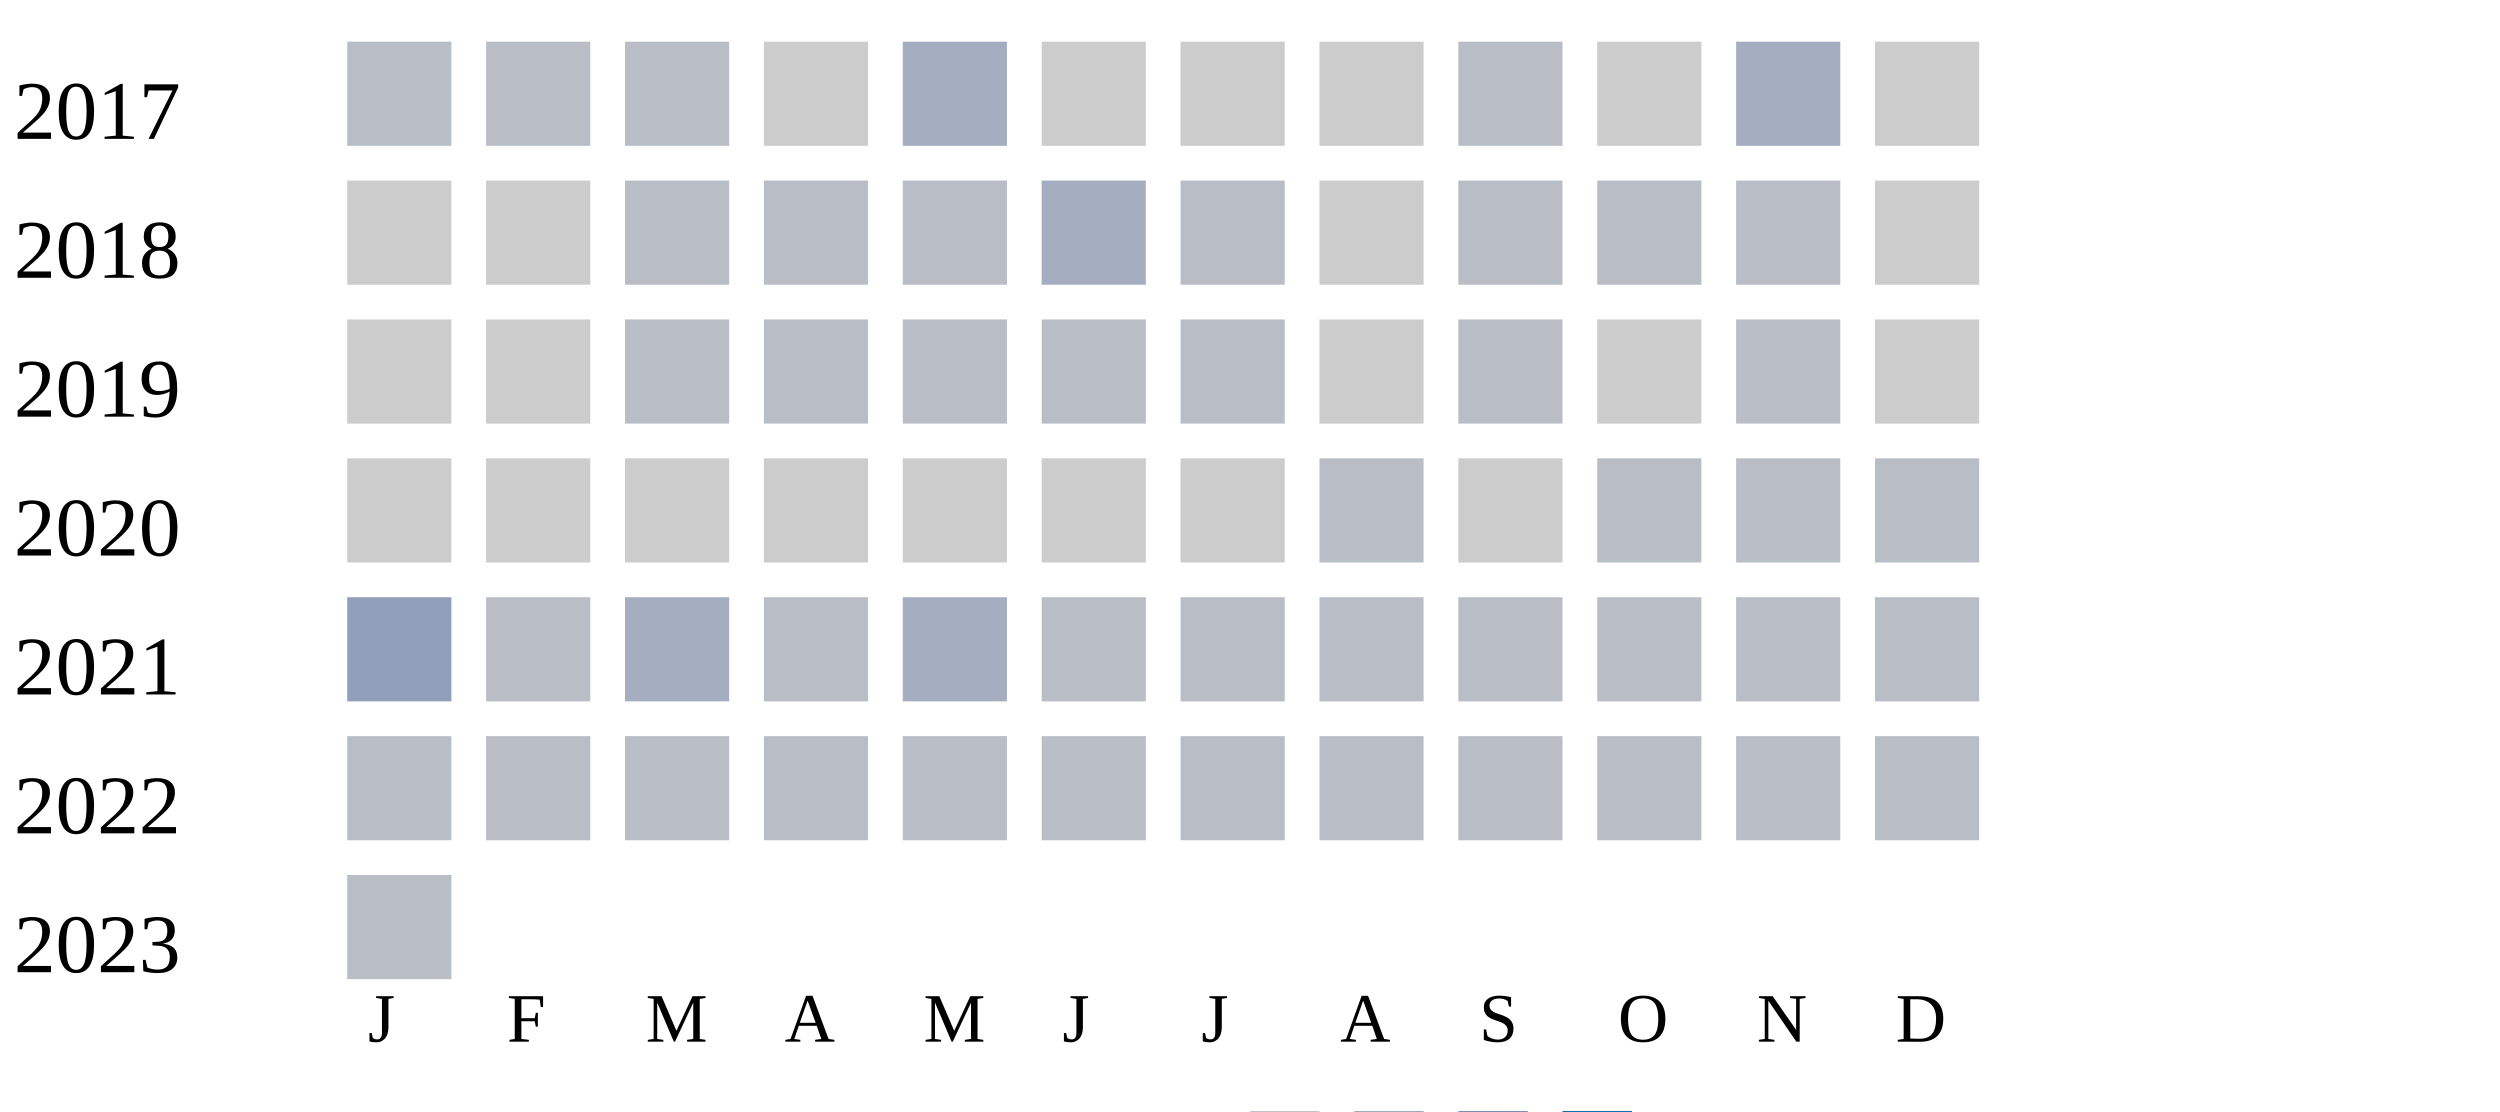
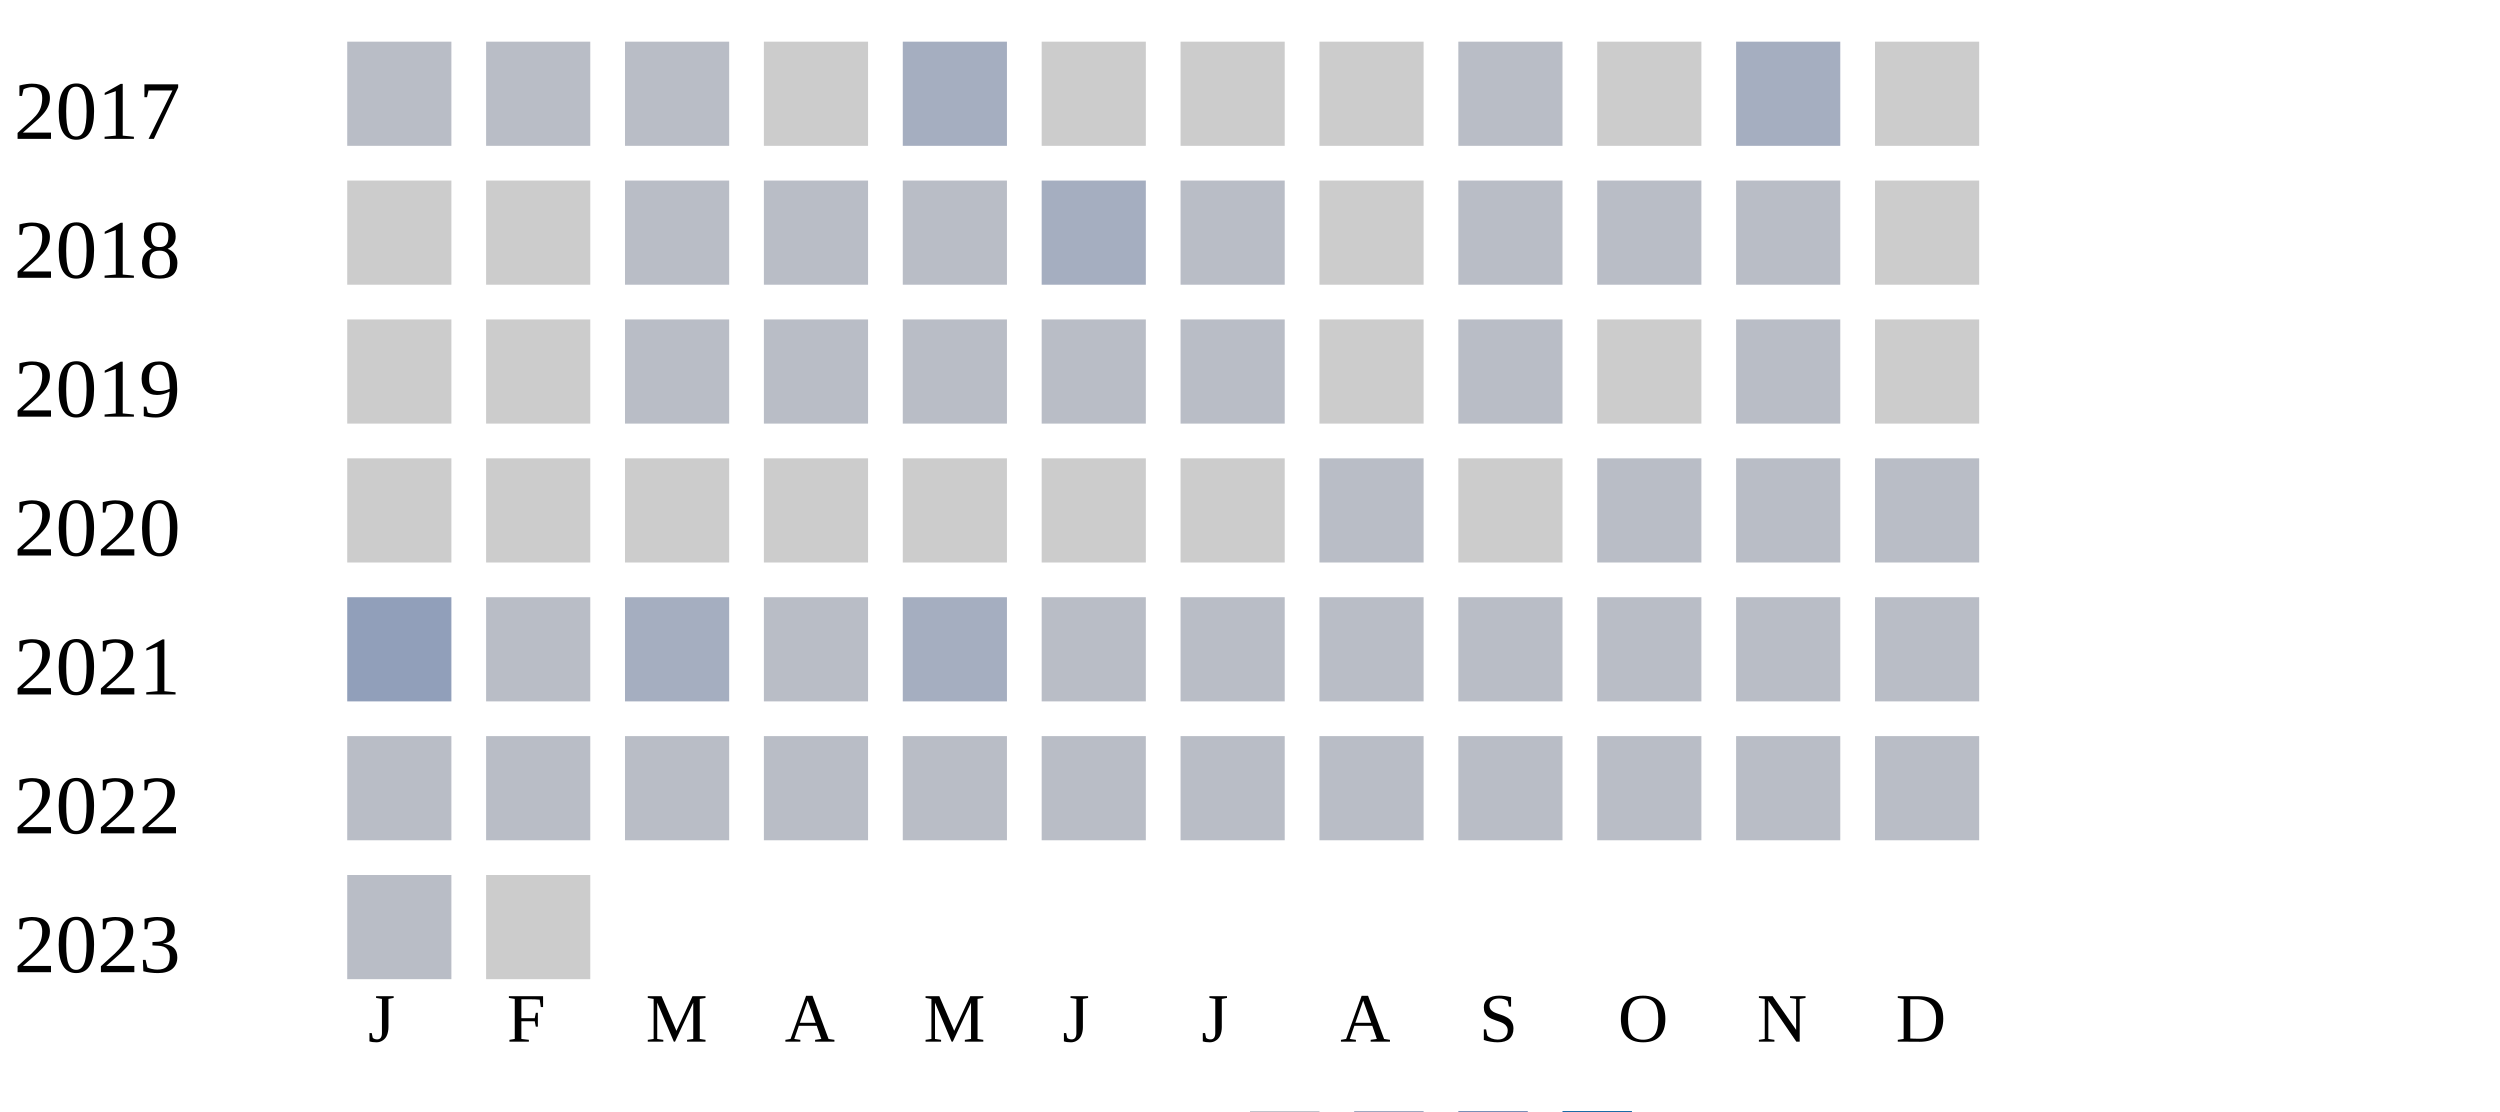
<svg xmlns="http://www.w3.org/2000/svg" width="360" height="160">
  <g transform="translate(0 0)">
    <text x="2" y="20">2017</text>
    <rect x="50" y="6" width="15" height="15" fill="#b9bdc6" />
    <rect x="70" y="6" width="15" height="15" fill="#b9bdc6" />
    <rect x="90" y="6" width="15" height="15" fill="#b9bdc6" />
    <rect x="110" y="6" width="15" height="15" fill="#cccccc" />
    <rect x="130" y="6" width="15" height="15" fill="#a5aec0" />
    <rect x="150" y="6" width="15" height="15" fill="#cccccc" />
    <rect x="170" y="6" width="15" height="15" fill="#cccccc" />
    <rect x="190" y="6" width="15" height="15" fill="#cccccc" />
    <rect x="210" y="6" width="15" height="15" fill="#b9bdc6" />
    <rect x="230" y="6" width="15" height="15" fill="#cccccc" />
    <rect x="250" y="6" width="15" height="15" fill="#a5aec0" />
    <rect x="270" y="6" width="15" height="15" fill="#cccccc" />
  </g>
  <g transform="translate(0 20)">
    <text x="2" y="20">2018</text>
    <rect x="50" y="6" width="15" height="15" fill="#cccccc" />
    <rect x="70" y="6" width="15" height="15" fill="#cccccc" />
    <rect x="90" y="6" width="15" height="15" fill="#b9bdc6" />
    <rect x="110" y="6" width="15" height="15" fill="#b9bdc6" />
    <rect x="130" y="6" width="15" height="15" fill="#b9bdc6" />
    <rect x="150" y="6" width="15" height="15" fill="#a5aec0" />
    <rect x="170" y="6" width="15" height="15" fill="#b9bdc6" />
    <rect x="190" y="6" width="15" height="15" fill="#cccccc" />
    <rect x="210" y="6" width="15" height="15" fill="#b9bdc6" />
    <rect x="230" y="6" width="15" height="15" fill="#b9bdc6" />
    <rect x="250" y="6" width="15" height="15" fill="#b9bdc6" />
    <rect x="270" y="6" width="15" height="15" fill="#cccccc" />
  </g>
  <g transform="translate(0 40)">
    <text x="2" y="20">2019</text>
    <rect x="50" y="6" width="15" height="15" fill="#cccccc" />
    <rect x="70" y="6" width="15" height="15" fill="#cccccc" />
    <rect x="90" y="6" width="15" height="15" fill="#b9bdc6" />
    <rect x="110" y="6" width="15" height="15" fill="#b9bdc6" />
    <rect x="130" y="6" width="15" height="15" fill="#b9bdc6" />
    <rect x="150" y="6" width="15" height="15" fill="#b9bdc6" />
    <rect x="170" y="6" width="15" height="15" fill="#b9bdc6" />
    <rect x="190" y="6" width="15" height="15" fill="#cccccc" />
    <rect x="210" y="6" width="15" height="15" fill="#b9bdc6" />
    <rect x="230" y="6" width="15" height="15" fill="#cccccc" />
    <rect x="250" y="6" width="15" height="15" fill="#b9bdc6" />
    <rect x="270" y="6" width="15" height="15" fill="#cccccc" />
  </g>
  <g transform="translate(0 60)">
    <text x="2" y="20">2020</text>
    <rect x="50" y="6" width="15" height="15" fill="#cccccc" />
    <rect x="70" y="6" width="15" height="15" fill="#cccccc" />
    <rect x="90" y="6" width="15" height="15" fill="#cccccc" />
    <rect x="110" y="6" width="15" height="15" fill="#cccccc" />
    <rect x="130" y="6" width="15" height="15" fill="#cccccc" />
    <rect x="150" y="6" width="15" height="15" fill="#cccccc" />
    <rect x="170" y="6" width="15" height="15" fill="#cccccc" />
    <rect x="190" y="6" width="15" height="15" fill="#b9bdc6" />
    <rect x="210" y="6" width="15" height="15" fill="#cccccc" />
    <rect x="230" y="6" width="15" height="15" fill="#b9bdc6" />
    <rect x="250" y="6" width="15" height="15" fill="#b9bdc6" />
    <rect x="270" y="6" width="15" height="15" fill="#b9bdc6" />
  </g>
  <g transform="translate(0 80)">
    <text x="2" y="20">2021</text>
    <rect x="50" y="6" width="15" height="15" fill="#919fba" />
    <rect x="70" y="6" width="15" height="15" fill="#b9bdc6" />
    <rect x="90" y="6" width="15" height="15" fill="#a5aec0" />
    <rect x="110" y="6" width="15" height="15" fill="#b9bdc6" />
    <rect x="130" y="6" width="15" height="15" fill="#a5aec0" />
    <rect x="150" y="6" width="15" height="15" fill="#b9bdc6" />
    <rect x="170" y="6" width="15" height="15" fill="#b9bdc6" />
    <rect x="190" y="6" width="15" height="15" fill="#b9bdc6" />
    <rect x="210" y="6" width="15" height="15" fill="#b9bdc6" />
    <rect x="230" y="6" width="15" height="15" fill="#b9bdc6" />
    <rect x="250" y="6" width="15" height="15" fill="#b9bdc6" />
    <rect x="270" y="6" width="15" height="15" fill="#b9bdc6" />
  </g>
  <g transform="translate(0 100)">
    <text x="2" y="20">2022</text>
    <rect x="50" y="6" width="15" height="15" fill="#b9bdc6" />
    <rect x="70" y="6" width="15" height="15" fill="#b9bdc6" />
    <rect x="90" y="6" width="15" height="15" fill="#b9bdc6" />
    <rect x="110" y="6" width="15" height="15" fill="#b9bdc6" />
    <rect x="130" y="6" width="15" height="15" fill="#b9bdc6" />
    <rect x="150" y="6" width="15" height="15" fill="#b9bdc6" />
    <rect x="170" y="6" width="15" height="15" fill="#b9bdc6" />
    <rect x="190" y="6" width="15" height="15" fill="#b9bdc6" />
    <rect x="210" y="6" width="15" height="15" fill="#b9bdc6" />
    <rect x="230" y="6" width="15" height="15" fill="#b9bdc6" />
    <rect x="250" y="6" width="15" height="15" fill="#b9bdc6" />
    <rect x="270" y="6" width="15" height="15" fill="#b9bdc6" />
  </g>
  <g transform="translate(0 120)">
    <text x="2" y="20">2023</text>
    <rect x="50" y="6" width="15" height="15" fill="#b9bdc6" />
+     <rect x="70" y="6" width="15" height="15" fill="#cccccc" />
  </g>
  <text style="font-size: 10px; text-align: center" x="53" y="150">J</text>
  <text style="font-size: 10px; text-align: center" x="73" y="150">F</text>
  <text style="font-size: 10px; text-align: center" x="93" y="150">M</text>
  <text style="font-size: 10px; text-align: center" x="113" y="150">A</text>
  <text style="font-size: 10px; text-align: center" x="133" y="150">M</text>
  <text style="font-size: 10px; text-align: center" x="153" y="150">J</text>
  <text style="font-size: 10px; text-align: center" x="173" y="150">J</text>
  <text style="font-size: 10px; text-align: center" x="193" y="150">A</text>
  <text style="font-size: 10px; text-align: center" x="213" y="150">S</text>
  <text style="font-size: 10px; text-align: center" x="233" y="150">O</text>
  <text style="font-size: 10px; text-align: center" x="253" y="150">N</text>
  <text style="font-size: 10px; text-align: center" x="273" y="150">D</text>
  <text style="font-size: 10px;" x="155" y="169">Less</text>
  <rect fill="#b9bdc6" width="10" height="10" x="180" y="160" />
  <rect fill="#919fba" width="10" height="10" x="195" y="160" />
  <rect fill="#6882ae" width="10" height="10" x="210" y="160" />
  <rect fill="#005a9c" width="10" height="10" x="225" y="160" />
  <text x="240" y="169" style="font-size: 10px;">More</text>
</svg>
